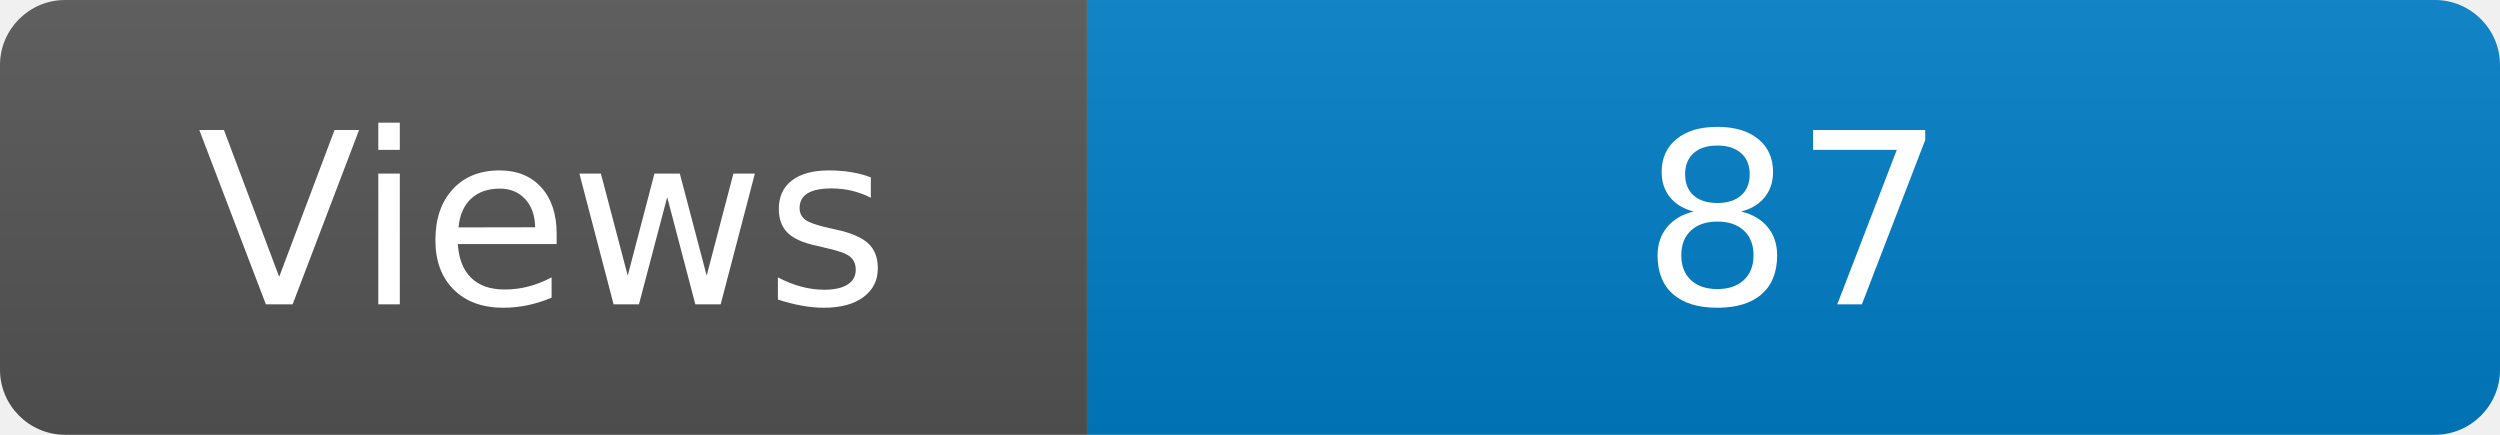
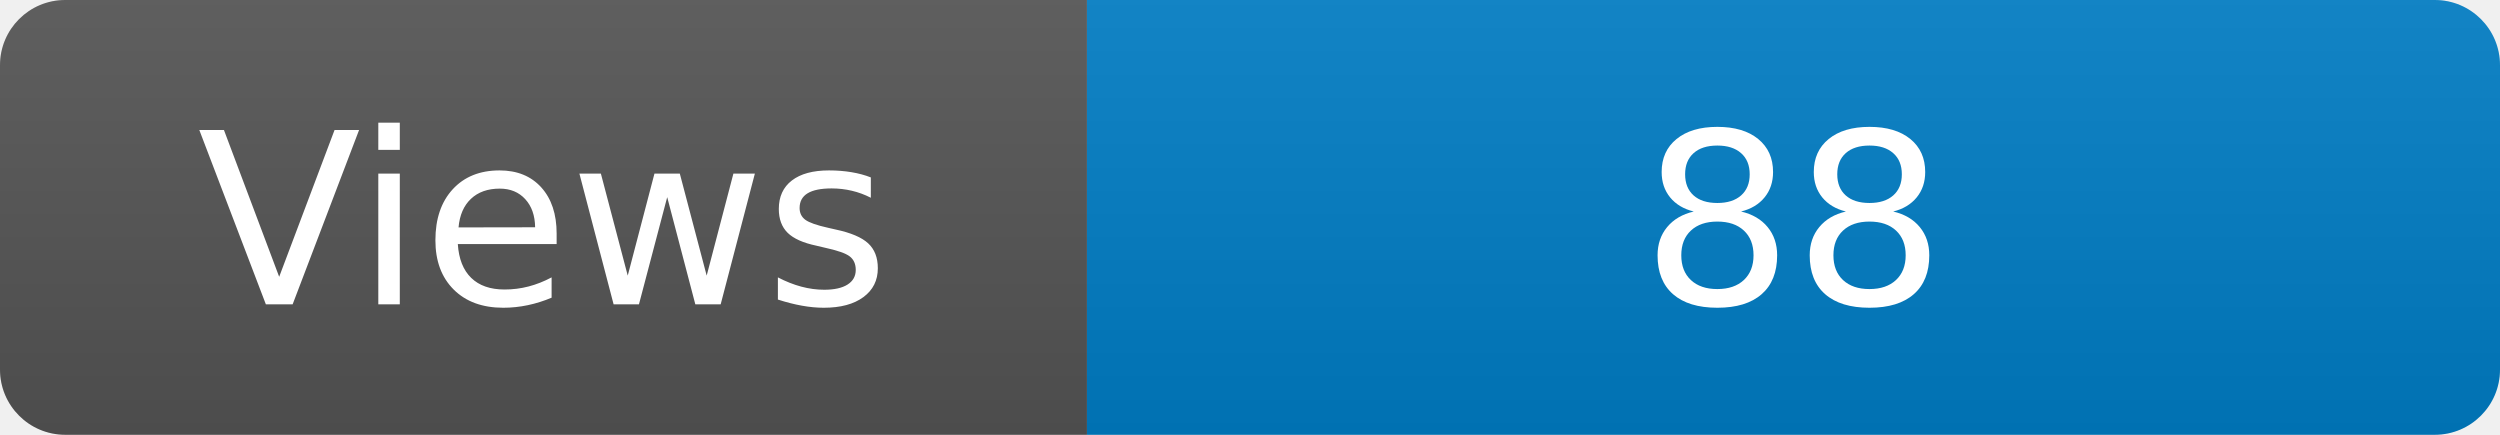
<svg xmlns="http://www.w3.org/2000/svg" width="115" height="20" role="img" aria-label="Maintained?: yes">
  <linearGradient id="s" x2="0" y2="100%">
    <stop offset="0" stop-color="#bbb" stop-opacity=".1" />
    <stop offset="1" stop-opacity=".1" />
  </linearGradient>
  <clipPath id="r">
    <rect width="115" height="20" rx="3" fill="#fff" />
  </clipPath>
  <g clip-path="url(#r)">
    <rect width="50" height="20" fill="#555" />
    <rect x="50" width="160" height="20" fill="#007ec6" />
    <rect width="115" height="20" fill="url(#s)" />
  </g>
  <g fill="#fff" text-anchor="middle" font-family="Verdana,Geneva,DejaVu Sans,sans-serif" font-size="110">
    <text x="250" y="140" transform="scale(.1)" fill="#fff">Views</text>
-     <text x="825" y="140" transform="scale(.1)" fill="#fff">87</text>
+     <text x="825" y="140" transform="scale(.1)" fill="#fff">88</text>
  </g>
</svg>
